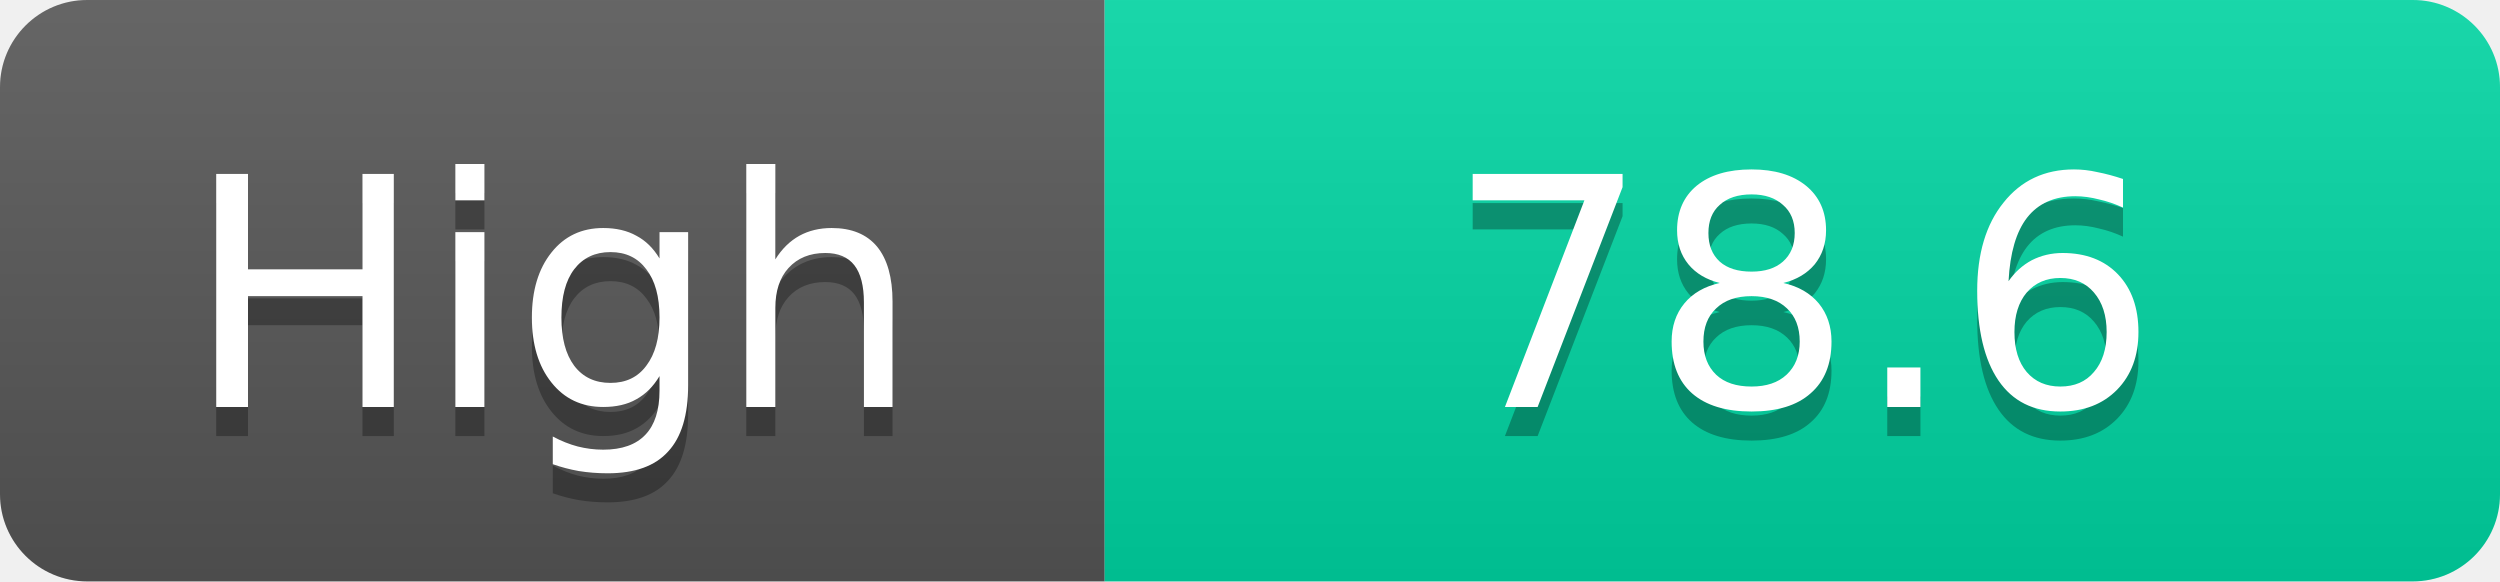
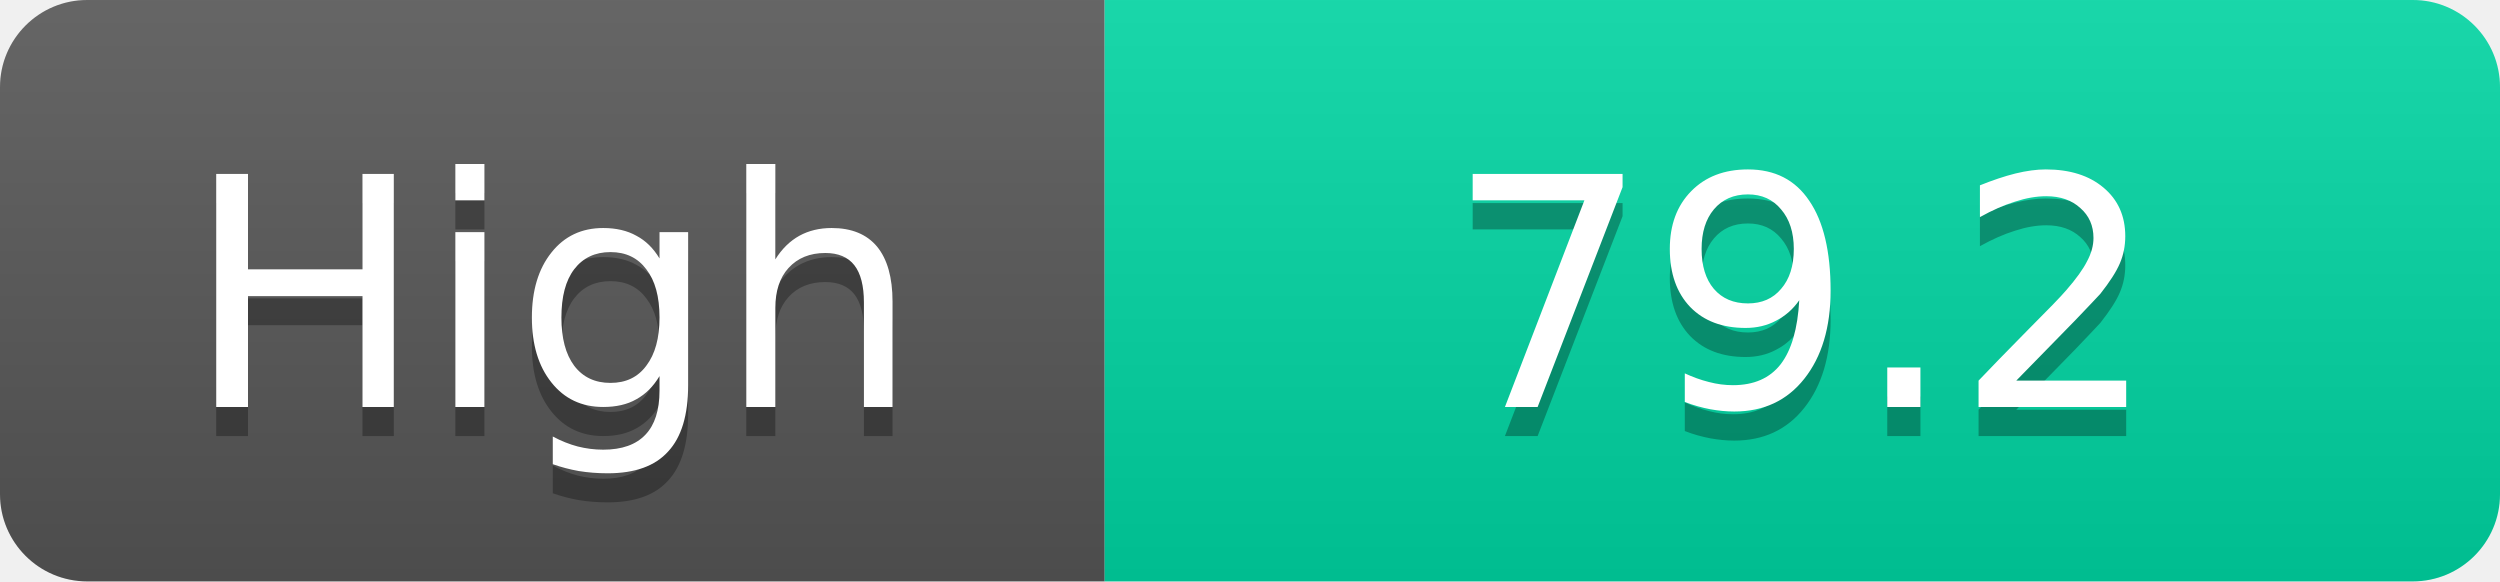
<svg xmlns="http://www.w3.org/2000/svg" width="86" height="20">
  <linearGradient id="s" x2="0" y2="100%">
    <stop offset="0" stop-color="#fff" stop-opacity=".1" />
    <stop offset="1" stop-opacity=".1" />
  </linearGradient>
  <clipPath id="r">
    <rect width="86" height="20" rx="3" fill="#fff" />
  </clipPath>
  <g clip-path="url(#r)">
    <rect width="38" height="20" fill="#555" />
    <rect x="38" width="48" height="20" fill="#00d2a0" />
    <rect width="86" height="20" fill="url(#s)" />
  </g>
  <g fill="#fff" text-anchor="middle" font-family="Verdana,Geneva,DejaVu Sans,sans-serif" text-rendering="geometricPrecision" font-size="11">
    <text x="19.0" y="15" fill="#010101" fill-opacity=".3">High</text>
    <text x="19.0" y="14">High</text>
-     <text x="62.0" y="15" fill="#010101" fill-opacity=".3">78.6</text>
-     <text x="62.0" y="14">78.6</text>
+     <text x="62.0" y="15" fill="#010101" fill-opacity=".3">79.2</text>
+     <text x="62.0" y="14">79.2</text>
  </g>
</svg>
